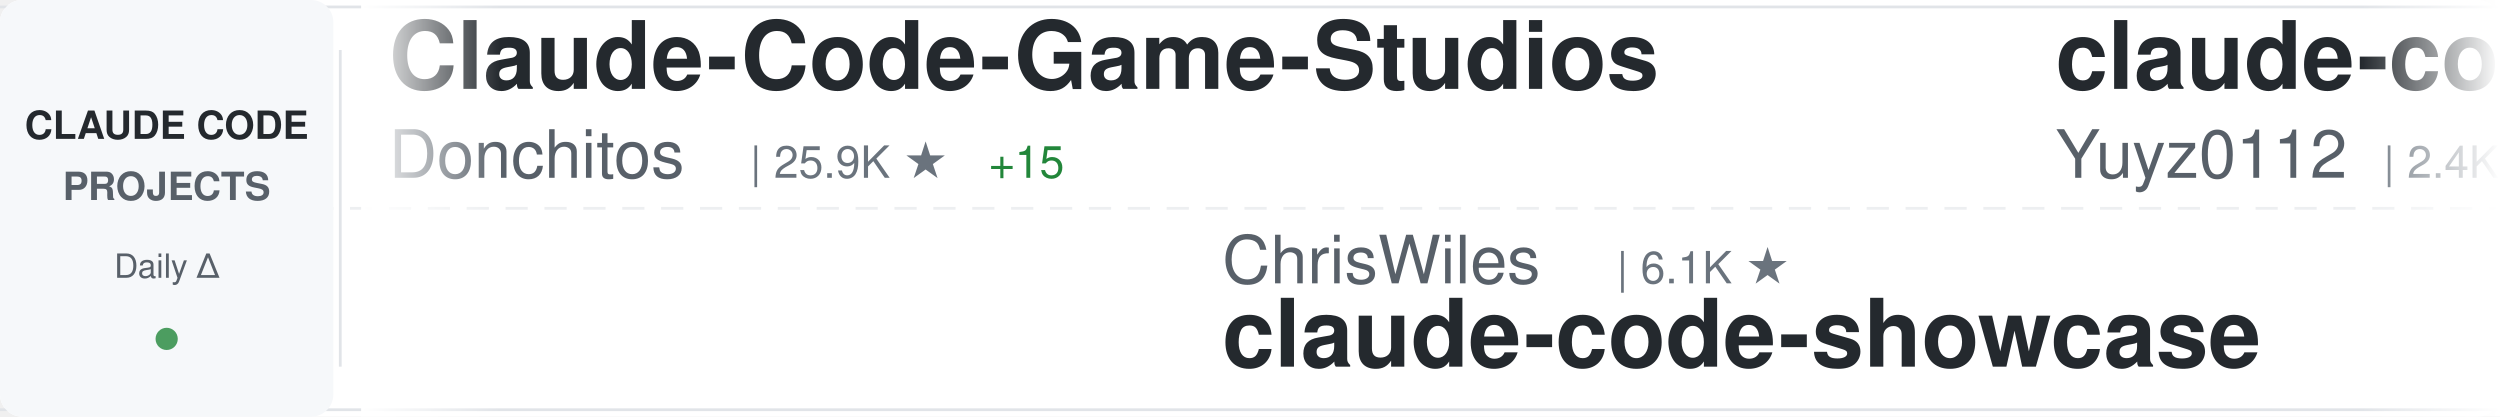
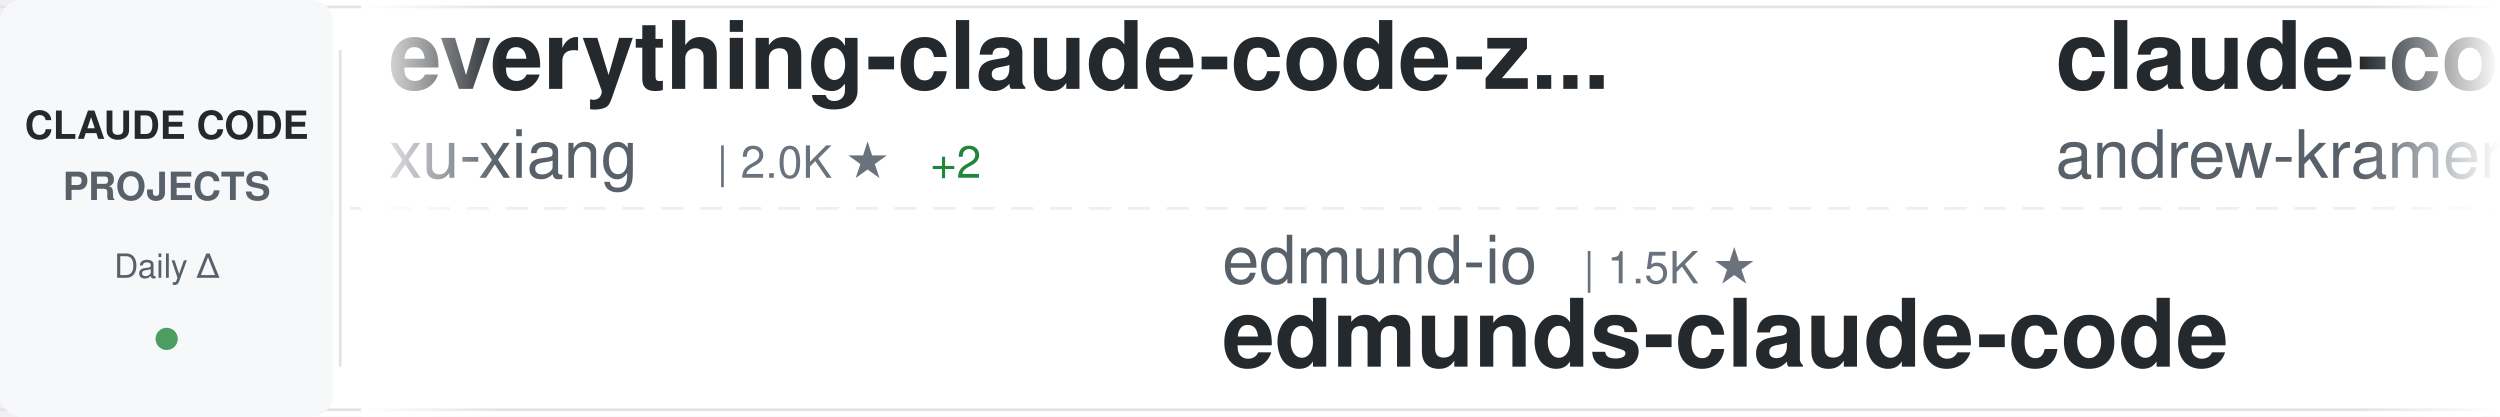
<svg xmlns="http://www.w3.org/2000/svg" width="900" height="150">
  <defs>
    <linearGradient id="awesomeLeftFade" x1="0%" y1="0%" x2="100%" y2="0%">
      <stop offset="0%" style="stop-color:#ffffff;stop-opacity:1" />
      <stop offset="100%" style="stop-color:#ffffff;stop-opacity:0" />
    </linearGradient>
    <linearGradient id="awesomeRightFade" x1="0%" y1="0%" x2="100%" y2="0%">
      <stop offset="0%" style="stop-color:#ffffff;stop-opacity:0" />
      <stop offset="100%" style="stop-color:#ffffff;stop-opacity:1" />
    </linearGradient>
  </defs>
  <rect width="900" height="150" fill="#ffffff" rx="8" />
  <rect x="0" y="2" width="900" height="1" fill="#e1e4e8" />
  <rect x="0" y="147" width="900" height="1" fill="#e1e4e8" />
  <line x1="0" y1="75" x2="900" y2="75" stroke="#e1e4e8" stroke-width="1" stroke-dasharray="8 6" opacity="0.6" />
  <rect x="0" y="0" width="120" height="150" fill="#f6f8fa" rx="8" />
  <text x="60" y="50" font-family="-apple-system, BlinkMacSystemFont, 'Segoe UI', Helvetica, Arial, sans-serif" font-size="14" font-weight="600" fill="#24292e" text-anchor="middle">CLAUDE CODE</text>
  <text x="60" y="72" font-family="-apple-system, BlinkMacSystemFont, 'Segoe UI', Helvetica, Arial, sans-serif" font-size="14" font-weight="600" fill="#586069" text-anchor="middle">PROJECTS</text>
  <text x="60" y="100" font-family="-apple-system, BlinkMacSystemFont, 'Segoe UI', Helvetica, Arial, sans-serif" font-size="12" font-weight="500" fill="#586069" text-anchor="middle">Daily Δ</text>
  <circle cx="60" cy="122" r="4" fill="#22863a" opacity="0.8" />
  <rect x="122" y="18" width="1" height="114" fill="#e1e4e8" />
  <clipPath id="awesomeTickerClip">
    <rect x="130" y="0" width="770" height="150" />
  </clipPath>
  <g clip-path="url(#awesomeTickerClip)">
    <g id="awesomeTickerItems">
      <animateTransform attributeName="transform" attributeType="XML" type="translate" from="0 0" to="-3000 0" dur="54s" repeatCount="indefinite" />
      <g transform="translate(0, 0)">
+         <text x="140" y="32" font-family="-apple-system, BlinkMacSystemFont, 'Segoe UI', Helvetica, Arial, sans-serif" font-size="34" font-weight="600" fill="#24292e">everything-claude-code-z...</text>
+         <text x="140" y="64" font-family="-apple-system, BlinkMacSystemFont, 'Segoe UI', Helvetica, Arial, sans-serif" font-size="24" font-weight="400" fill="#586069">xu-xiang</text>
+         <text x="258" y="64" font-family="-apple-system, BlinkMacSystemFont, 'Segoe UI', Helvetica, Arial, sans-serif" font-size="16" font-weight="500" fill="#6a737d">| 2.0K ★</text>
+         <text x="335" y="64" font-family="-apple-system, BlinkMacSystemFont, 'Segoe UI', Helvetica, Arial, sans-serif" font-size="16" font-weight="500" fill="#22863a"> +2</text>
+       </g>
+       <g transform="translate(300, 0)">
+         <text x="140" y="102" font-family="-apple-system, BlinkMacSystemFont, 'Segoe UI', Helvetica, Arial, sans-serif" font-size="24" font-weight="400" fill="#586069">edmund-io</text>
+         <text x="270" y="102" font-family="-apple-system, BlinkMacSystemFont, 'Segoe UI', Helvetica, Arial, sans-serif" font-size="16" font-weight="500" fill="#6a737d">| 1.5K ★</text>
+         <text x="140" y="132" font-family="-apple-system, BlinkMacSystemFont, 'Segoe UI', Helvetica, Arial, sans-serif" font-size="34" font-weight="600" fill="#24292e">edmunds-claude-code</text>
+       </g>
+       <g transform="translate(600, 0)">
+         <text x="140" y="32" font-family="-apple-system, BlinkMacSystemFont, 'Segoe UI', Helvetica, Arial, sans-serif" font-size="34" font-weight="600" fill="#24292e">claude-code-source-build</text>
+         <text x="140" y="64" font-family="-apple-system, BlinkMacSystemFont, 'Segoe UI', Helvetica, Arial, sans-serif" font-size="24" font-weight="400" fill="#586069">andrew-kramer-inno</text>
+         <text x="378" y="64" font-family="-apple-system, BlinkMacSystemFont, 'Segoe UI', Helvetica, Arial, sans-serif" font-size="16" font-weight="500" fill="#6a737d">| 593 ★</text>
+       </g>
+       <g transform="translate(900, 0)">
+         <text x="140" y="102" font-family="-apple-system, BlinkMacSystemFont, 'Segoe UI', Helvetica, Arial, sans-serif" font-size="24" font-weight="400" fill="#586069">jqueryscript</text>
+         <text x="306" y="102" font-family="-apple-system, BlinkMacSystemFont, 'Segoe UI', Helvetica, Arial, sans-serif" font-size="16" font-weight="500" fill="#6a737d">| 524 ★</text>
+         <text x="140" y="132" font-family="-apple-system, BlinkMacSystemFont, 'Segoe UI', Helvetica, Arial, sans-serif" font-size="34" font-weight="600" fill="#24292e">awesome-claude-code</text>
+       </g>
+       <g transform="translate(1200, 0)">
+         <text x="140" y="32" font-family="-apple-system, BlinkMacSystemFont, 'Segoe UI', Helvetica, Arial, sans-serif" font-size="34" font-weight="600" fill="#24292e">claude-code-rust</text>
+         <text x="140" y="64" font-family="-apple-system, BlinkMacSystemFont, 'Segoe UI', Helvetica, Arial, sans-serif" font-size="24" font-weight="400" fill="#586069">lorryjovens-hub</text>
+         <text x="342" y="64" font-family="-apple-system, BlinkMacSystemFont, 'Segoe UI', Helvetica, Arial, sans-serif" font-size="16" font-weight="500" fill="#6a737d">| 1.7K ★</text>
+       </g>
+       <g transform="translate(1500, 0)">
+         <text x="140" y="102" font-family="-apple-system, BlinkMacSystemFont, 'Segoe UI', Helvetica, Arial, sans-serif" font-size="24" font-weight="400" fill="#586069">ghuntley</text>
+         <text x="258" y="102" font-family="-apple-system, BlinkMacSystemFont, 'Segoe UI', Helvetica, Arial, sans-serif" font-size="16" font-weight="500" fill="#6a737d">| 991 ★</text>
+         <text x="326" y="102" font-family="-apple-system, BlinkMacSystemFont, 'Segoe UI', Helvetica, Arial, sans-serif" font-size="16" font-weight="500" fill="#22863a"> +991</text>
+         <text x="140" y="132" font-family="-apple-system, BlinkMacSystemFont, 'Segoe UI', Helvetica, Arial, sans-serif" font-size="34" font-weight="600" fill="#24292e">claude-code-source-code-...</text>
+       </g>
+       <g transform="translate(1800, 0)">
        <text x="140" y="32" font-family="-apple-system, BlinkMacSystemFont, 'Segoe UI', Helvetica, Arial, sans-serif" font-size="34" font-weight="600" fill="#24292e">Claude-Code-Game-Studios</text>
        <text x="140" y="64" font-family="-apple-system, BlinkMacSystemFont, 'Segoe UI', Helvetica, Arial, sans-serif" font-size="24" font-weight="400" fill="#586069">Donchitos</text>
        <text x="270" y="64" font-family="-apple-system, BlinkMacSystemFont, 'Segoe UI', Helvetica, Arial, sans-serif" font-size="16" font-weight="500" fill="#6a737d">| 25.9K ★</text>
-         <text x="356" y="64" font-family="-apple-system, BlinkMacSystemFont, 'Segoe UI', Helvetica, Arial, sans-serif" font-size="16" font-weight="500" fill="#22863a"> +15</text>
-       </g>
-       <g transform="translate(300, 0)">
-         <text x="140" y="102" font-family="-apple-system, BlinkMacSystemFont, 'Segoe UI', Helvetica, Arial, sans-serif" font-size="24" font-weight="400" fill="#586069">ChrisWiles</text>
-         <text x="282" y="102" font-family="-apple-system, BlinkMacSystemFont, 'Segoe UI', Helvetica, Arial, sans-serif" font-size="16" font-weight="500" fill="#6a737d">| 6.1K ★</text>
-         <text x="140" y="132" font-family="-apple-system, BlinkMacSystemFont, 'Segoe UI', Helvetica, Arial, sans-serif" font-size="34" font-weight="600" fill="#24292e">claude-code-showcase</text>
-       </g>
-       <g transform="translate(600, 0)">
-         <text x="140" y="32" font-family="-apple-system, BlinkMacSystemFont, 'Segoe UI', Helvetica, Arial, sans-serif" font-size="34" font-weight="600" fill="#24292e">claude-code-reverse</text>
-         <text x="140" y="64" font-family="-apple-system, BlinkMacSystemFont, 'Segoe UI', Helvetica, Arial, sans-serif" font-size="24" font-weight="400" fill="#586069">Yuyz0112</text>
-         <text x="258" y="64" font-family="-apple-system, BlinkMacSystemFont, 'Segoe UI', Helvetica, Arial, sans-serif" font-size="16" font-weight="500" fill="#6a737d">| 2.4K ★</text>
-         <text x="335" y="64" font-family="-apple-system, BlinkMacSystemFont, 'Segoe UI', Helvetica, Arial, sans-serif" font-size="16" font-weight="500" fill="#22863a"> +1</text>
-       </g>
-       <g transform="translate(900, 0)">
-         <text x="140" y="102" font-family="-apple-system, BlinkMacSystemFont, 'Segoe UI', Helvetica, Arial, sans-serif" font-size="24" font-weight="400" fill="#586069">anthropics</text>
-         <text x="282" y="102" font-family="-apple-system, BlinkMacSystemFont, 'Segoe UI', Helvetica, Arial, sans-serif" font-size="16" font-weight="500" fill="#6a737d">| 997 ★</text>
-         <text x="140" y="132" font-family="-apple-system, BlinkMacSystemFont, 'Segoe UI', Helvetica, Arial, sans-serif" font-size="34" font-weight="600" fill="#24292e">claude-code-base-action</text>
-       </g>
-       <g transform="translate(1200, 0)">
-         <text x="140" y="32" font-family="-apple-system, BlinkMacSystemFont, 'Segoe UI', Helvetica, Arial, sans-serif" font-size="34" font-weight="600" fill="#24292e">Claude-code</text>
-         <text x="140" y="64" font-family="-apple-system, BlinkMacSystemFont, 'Segoe UI', Helvetica, Arial, sans-serif" font-size="24" font-weight="400" fill="#586069">fazxes</text>
-         <text x="234" y="64" font-family="-apple-system, BlinkMacSystemFont, 'Segoe UI', Helvetica, Arial, sans-serif" font-size="16" font-weight="500" fill="#6a737d">| 245 ★</text>
-       </g>
-       <g transform="translate(1500, 0)">
-         <text x="140" y="102" font-family="-apple-system, BlinkMacSystemFont, 'Segoe UI', Helvetica, Arial, sans-serif" font-size="24" font-weight="400" fill="#586069">VILA-Lab</text>
-         <text x="258" y="102" font-family="-apple-system, BlinkMacSystemFont, 'Segoe UI', Helvetica, Arial, sans-serif" font-size="16" font-weight="500" fill="#6a737d">| 2.2K ★</text>
-         <text x="335" y="102" font-family="-apple-system, BlinkMacSystemFont, 'Segoe UI', Helvetica, Arial, sans-serif" font-size="16" font-weight="500" fill="#22863a"> +1</text>
-         <text x="140" y="132" font-family="-apple-system, BlinkMacSystemFont, 'Segoe UI', Helvetica, Arial, sans-serif" font-size="34" font-weight="600" fill="#24292e">Dive-into-Claude-Code</text>
-       </g>
-       <g transform="translate(1800, 0)">
-         <text x="140" y="32" font-family="-apple-system, BlinkMacSystemFont, 'Segoe UI', Helvetica, Arial, sans-serif" font-size="34" font-weight="600" fill="#24292e">Claude-Code</text>
-         <text x="140" y="64" font-family="-apple-system, BlinkMacSystemFont, 'Segoe UI', Helvetica, Arial, sans-serif" font-size="24" font-weight="400" fill="#586069">KPR111</text>
-         <text x="234" y="64" font-family="-apple-system, BlinkMacSystemFont, 'Segoe UI', Helvetica, Arial, sans-serif" font-size="16" font-weight="500" fill="#6a737d">| 18 ★</text>
+         <text x="356" y="64" font-family="-apple-system, BlinkMacSystemFont, 'Segoe UI', Helvetica, Arial, sans-serif" font-size="16" font-weight="500" fill="#22863a"> +26</text>
      </g>
      <g transform="translate(2100, 0)">
        <text x="140" y="102" font-family="-apple-system, BlinkMacSystemFont, 'Segoe UI', Helvetica, Arial, sans-serif" font-size="24" font-weight="400" fill="#586069">luyao618</text>
        <text x="258" y="102" font-family="-apple-system, BlinkMacSystemFont, 'Segoe UI', Helvetica, Arial, sans-serif" font-size="16" font-weight="500" fill="#6a737d">| 1.7K ★</text>
+         <text x="335" y="102" font-family="-apple-system, BlinkMacSystemFont, 'Segoe UI', Helvetica, Arial, sans-serif" font-size="16" font-weight="500" fill="#22863a"> +1</text>
        <text x="140" y="132" font-family="-apple-system, BlinkMacSystemFont, 'Segoe UI', Helvetica, Arial, sans-serif" font-size="34" font-weight="600" fill="#24292e">Claude-Code-Source-Study</text>
      </g>
      <g transform="translate(2400, 0)">
-         <text x="140" y="32" font-family="-apple-system, BlinkMacSystemFont, 'Segoe UI', Helvetica, Arial, sans-serif" font-size="34" font-weight="600" fill="#24292e">claude-code-cli</text>
-         <text x="140" y="64" font-family="-apple-system, BlinkMacSystemFont, 'Segoe UI', Helvetica, Arial, sans-serif" font-size="24" font-weight="400" fill="#586069">huangserva</text>
-         <text x="282" y="64" font-family="-apple-system, BlinkMacSystemFont, 'Segoe UI', Helvetica, Arial, sans-serif" font-size="16" font-weight="500" fill="#6a737d">| 629 ★</text>
+         <text x="140" y="32" font-family="-apple-system, BlinkMacSystemFont, 'Segoe UI', Helvetica, Arial, sans-serif" font-size="34" font-weight="600" fill="#24292e">claude-code-guide</text>
+         <text x="140" y="64" font-family="-apple-system, BlinkMacSystemFont, 'Segoe UI', Helvetica, Arial, sans-serif" font-size="24" font-weight="400" fill="#586069">Cranot</text>
+         <text x="234" y="64" font-family="-apple-system, BlinkMacSystemFont, 'Segoe UI', Helvetica, Arial, sans-serif" font-size="16" font-weight="500" fill="#6a737d">| 2.9K ★</text>
      </g>
      <g transform="translate(2700, 0)">
-         <text x="140" y="102" font-family="-apple-system, BlinkMacSystemFont, 'Segoe UI', Helvetica, Arial, sans-serif" font-size="24" font-weight="400" fill="#586069">shareAI-lab</text>
-         <text x="294" y="102" font-family="-apple-system, BlinkMacSystemFont, 'Segoe UI', Helvetica, Arial, sans-serif" font-size="16" font-weight="500" fill="#6a737d">| 78.2K ★</text>
-         <text x="380" y="102" font-family="-apple-system, BlinkMacSystemFont, 'Segoe UI', Helvetica, Arial, sans-serif" font-size="16" font-weight="500" fill="#22863a"> +43</text>
-         <text x="140" y="132" font-family="-apple-system, BlinkMacSystemFont, 'Segoe UI', Helvetica, Arial, sans-serif" font-size="34" font-weight="600" fill="#24292e">learn-claude-code</text>
+         <text x="140" y="102" font-family="-apple-system, BlinkMacSystemFont, 'Segoe UI', Helvetica, Arial, sans-serif" font-size="24" font-weight="400" fill="#586069">krusemediallc</text>
+         <text x="318" y="102" font-family="-apple-system, BlinkMacSystemFont, 'Segoe UI', Helvetica, Arial, sans-serif" font-size="16" font-weight="500" fill="#6a737d">| 1.6K ★</text>
+         <text x="395" y="102" font-family="-apple-system, BlinkMacSystemFont, 'Segoe UI', Helvetica, Arial, sans-serif" font-size="16" font-weight="500" fill="#22863a"> +4</text>
+         <text x="140" y="132" font-family="-apple-system, BlinkMacSystemFont, 'Segoe UI', Helvetica, Arial, sans-serif" font-size="34" font-weight="600" fill="#24292e">arcads-claude-code</text>
      </g>
      <g transform="translate(3000, 0)">
-         <text x="140" y="32" font-family="-apple-system, BlinkMacSystemFont, 'Segoe UI', Helvetica, Arial, sans-serif" font-size="34" font-weight="600" fill="#24292e">Claude-Code-Game-Studios</text>
-         <text x="140" y="64" font-family="-apple-system, BlinkMacSystemFont, 'Segoe UI', Helvetica, Arial, sans-serif" font-size="24" font-weight="400" fill="#586069">Donchitos</text>
-         <text x="270" y="64" font-family="-apple-system, BlinkMacSystemFont, 'Segoe UI', Helvetica, Arial, sans-serif" font-size="16" font-weight="500" fill="#6a737d">| 25.9K ★</text>
-         <text x="356" y="64" font-family="-apple-system, BlinkMacSystemFont, 'Segoe UI', Helvetica, Arial, sans-serif" font-size="16" font-weight="500" fill="#22863a"> +15</text>
+         <text x="140" y="32" font-family="-apple-system, BlinkMacSystemFont, 'Segoe UI', Helvetica, Arial, sans-serif" font-size="34" font-weight="600" fill="#24292e">everything-claude-code-z...</text>
+         <text x="140" y="64" font-family="-apple-system, BlinkMacSystemFont, 'Segoe UI', Helvetica, Arial, sans-serif" font-size="24" font-weight="400" fill="#586069">xu-xiang</text>
+         <text x="258" y="64" font-family="-apple-system, BlinkMacSystemFont, 'Segoe UI', Helvetica, Arial, sans-serif" font-size="16" font-weight="500" fill="#6a737d">| 2.0K ★</text>
+         <text x="335" y="64" font-family="-apple-system, BlinkMacSystemFont, 'Segoe UI', Helvetica, Arial, sans-serif" font-size="16" font-weight="500" fill="#22863a"> +2</text>
      </g>
      <g transform="translate(3300, 0)">
-         <text x="140" y="102" font-family="-apple-system, BlinkMacSystemFont, 'Segoe UI', Helvetica, Arial, sans-serif" font-size="24" font-weight="400" fill="#586069">ChrisWiles</text>
-         <text x="282" y="102" font-family="-apple-system, BlinkMacSystemFont, 'Segoe UI', Helvetica, Arial, sans-serif" font-size="16" font-weight="500" fill="#6a737d">| 6.1K ★</text>
-         <text x="140" y="132" font-family="-apple-system, BlinkMacSystemFont, 'Segoe UI', Helvetica, Arial, sans-serif" font-size="34" font-weight="600" fill="#24292e">claude-code-showcase</text>
+         <text x="140" y="102" font-family="-apple-system, BlinkMacSystemFont, 'Segoe UI', Helvetica, Arial, sans-serif" font-size="24" font-weight="400" fill="#586069">edmund-io</text>
+         <text x="270" y="102" font-family="-apple-system, BlinkMacSystemFont, 'Segoe UI', Helvetica, Arial, sans-serif" font-size="16" font-weight="500" fill="#6a737d">| 1.5K ★</text>
+         <text x="140" y="132" font-family="-apple-system, BlinkMacSystemFont, 'Segoe UI', Helvetica, Arial, sans-serif" font-size="34" font-weight="600" fill="#24292e">edmunds-claude-code</text>
      </g>
      <g transform="translate(3600, 0)">
-         <text x="140" y="32" font-family="-apple-system, BlinkMacSystemFont, 'Segoe UI', Helvetica, Arial, sans-serif" font-size="34" font-weight="600" fill="#24292e">claude-code-reverse</text>
-         <text x="140" y="64" font-family="-apple-system, BlinkMacSystemFont, 'Segoe UI', Helvetica, Arial, sans-serif" font-size="24" font-weight="400" fill="#586069">Yuyz0112</text>
-         <text x="258" y="64" font-family="-apple-system, BlinkMacSystemFont, 'Segoe UI', Helvetica, Arial, sans-serif" font-size="16" font-weight="500" fill="#6a737d">| 2.4K ★</text>
-         <text x="335" y="64" font-family="-apple-system, BlinkMacSystemFont, 'Segoe UI', Helvetica, Arial, sans-serif" font-size="16" font-weight="500" fill="#22863a"> +1</text>
+         <text x="140" y="32" font-family="-apple-system, BlinkMacSystemFont, 'Segoe UI', Helvetica, Arial, sans-serif" font-size="34" font-weight="600" fill="#24292e">claude-code-source-build</text>
+         <text x="140" y="64" font-family="-apple-system, BlinkMacSystemFont, 'Segoe UI', Helvetica, Arial, sans-serif" font-size="24" font-weight="400" fill="#586069">andrew-kramer-inno</text>
+         <text x="378" y="64" font-family="-apple-system, BlinkMacSystemFont, 'Segoe UI', Helvetica, Arial, sans-serif" font-size="16" font-weight="500" fill="#6a737d">| 593 ★</text>
      </g>
      <g transform="translate(3900, 0)">
-         <text x="140" y="102" font-family="-apple-system, BlinkMacSystemFont, 'Segoe UI', Helvetica, Arial, sans-serif" font-size="24" font-weight="400" fill="#586069">anthropics</text>
-         <text x="282" y="102" font-family="-apple-system, BlinkMacSystemFont, 'Segoe UI', Helvetica, Arial, sans-serif" font-size="16" font-weight="500" fill="#6a737d">| 997 ★</text>
-         <text x="140" y="132" font-family="-apple-system, BlinkMacSystemFont, 'Segoe UI', Helvetica, Arial, sans-serif" font-size="34" font-weight="600" fill="#24292e">claude-code-base-action</text>
+         <text x="140" y="102" font-family="-apple-system, BlinkMacSystemFont, 'Segoe UI', Helvetica, Arial, sans-serif" font-size="24" font-weight="400" fill="#586069">jqueryscript</text>
+         <text x="306" y="102" font-family="-apple-system, BlinkMacSystemFont, 'Segoe UI', Helvetica, Arial, sans-serif" font-size="16" font-weight="500" fill="#6a737d">| 524 ★</text>
+         <text x="140" y="132" font-family="-apple-system, BlinkMacSystemFont, 'Segoe UI', Helvetica, Arial, sans-serif" font-size="34" font-weight="600" fill="#24292e">awesome-claude-code</text>
      </g>
    </g>
  </g>
  <rect x="130" y="0" width="50" height="150" fill="url(#awesomeLeftFade)" />
  <rect x="850" y="0" width="50" height="150" fill="url(#awesomeRightFade)" />
</svg>
